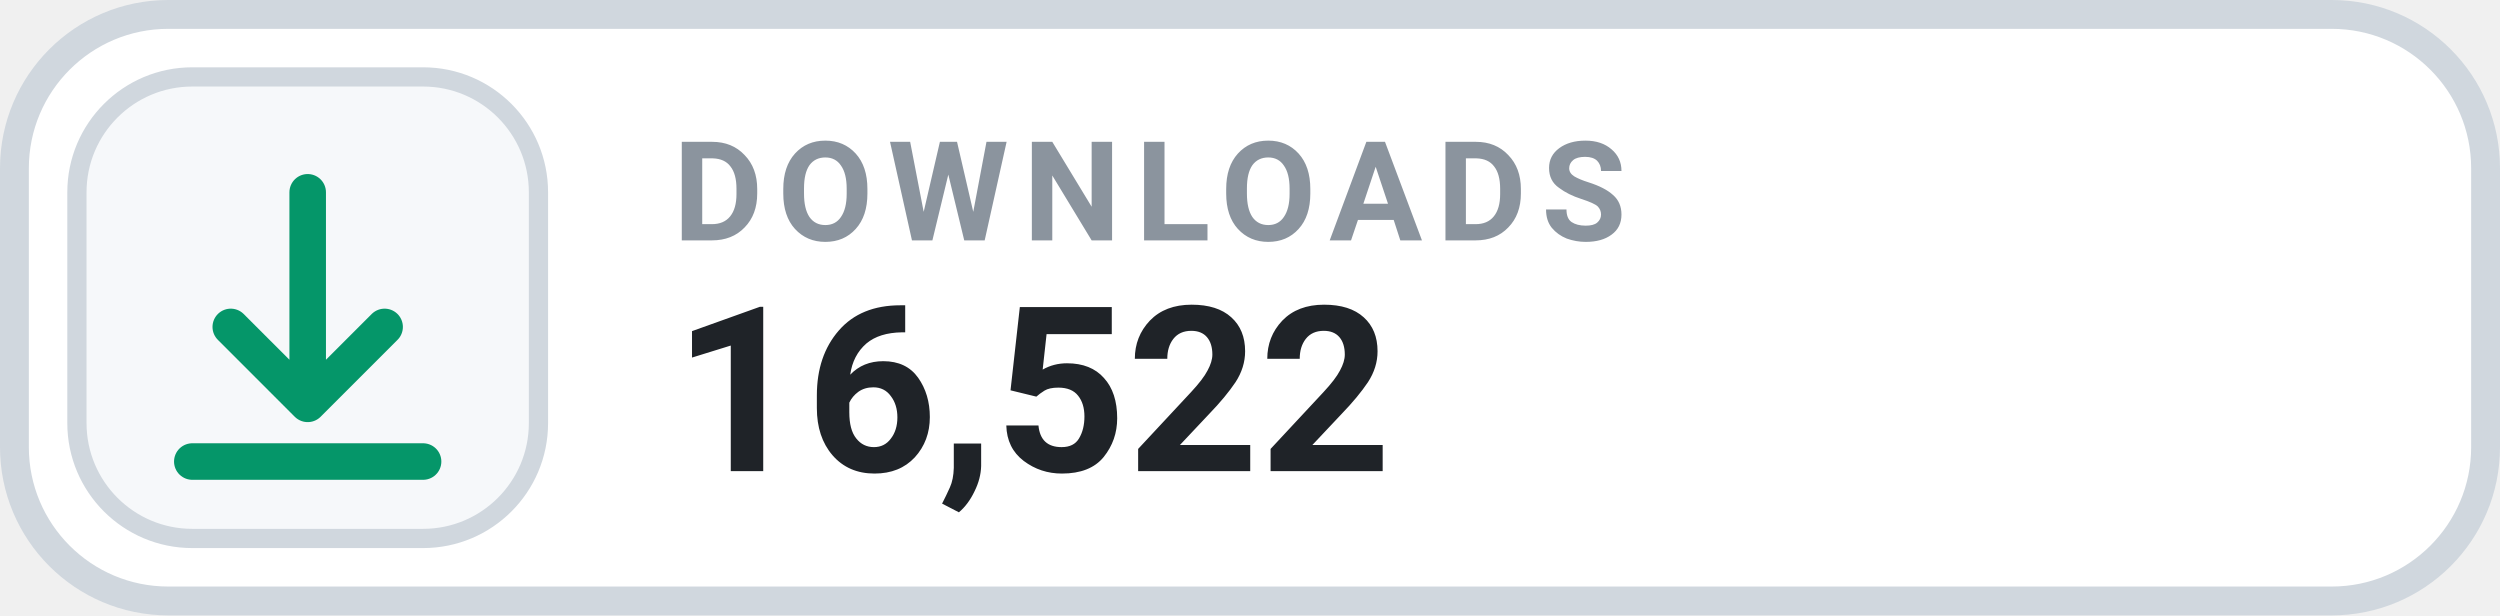
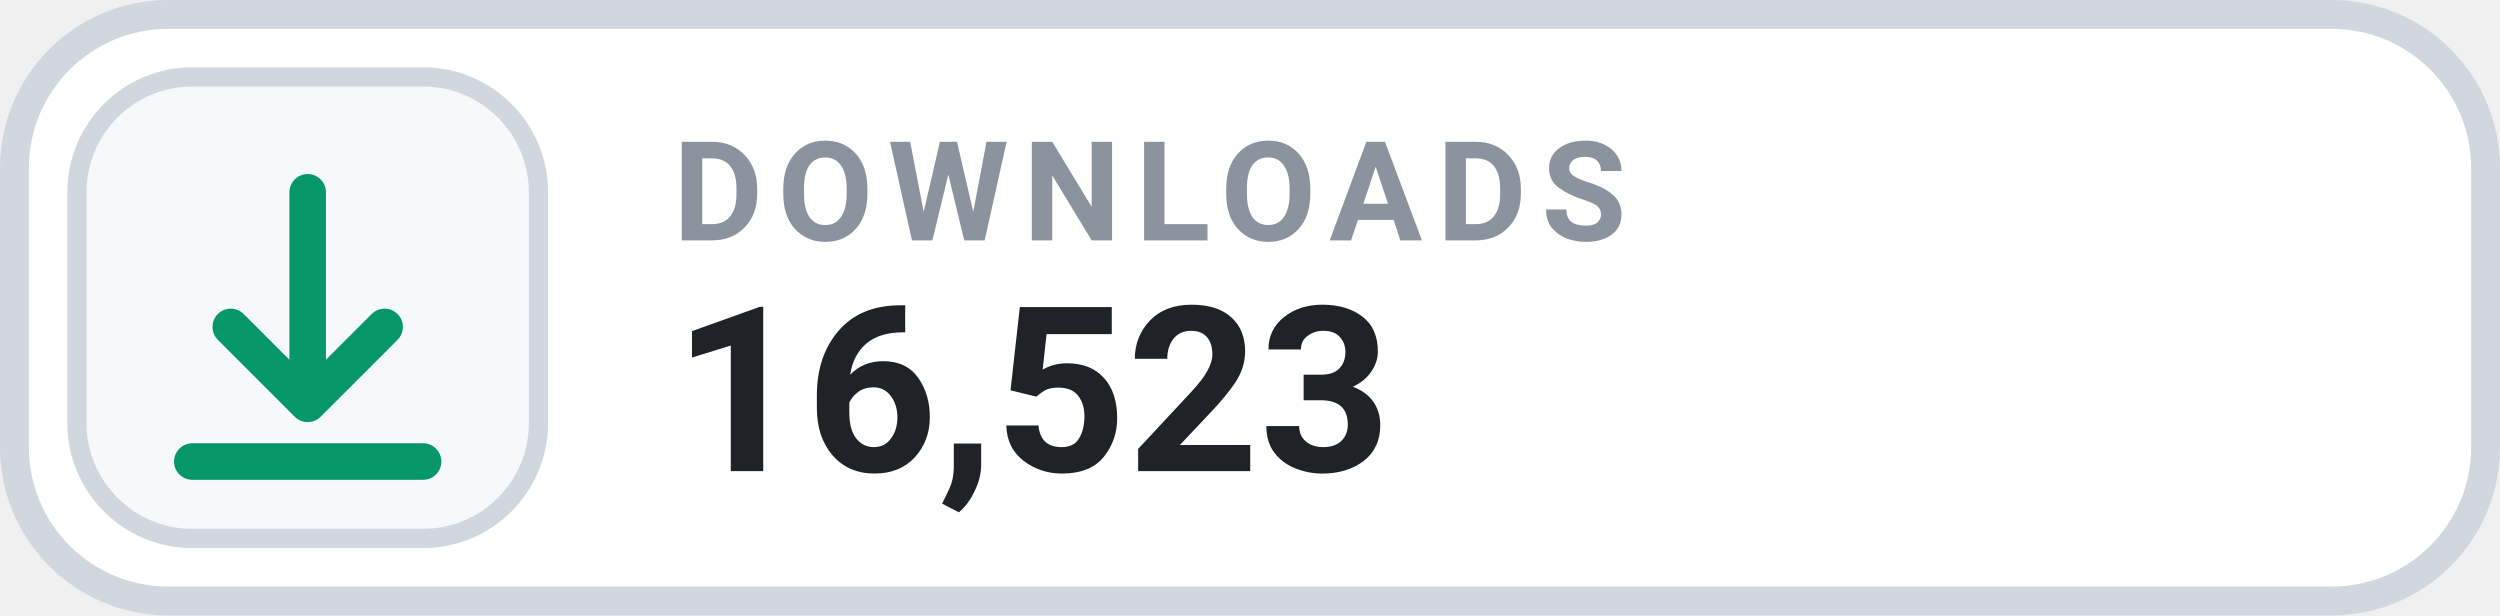
- <svg xmlns="http://www.w3.org/2000/svg" width="130" height="32" viewBox="0 0 130 32" role="img" aria-label="DOWNLOADS 16,522">
+ <svg xmlns="http://www.w3.org/2000/svg" width="130" height="32" viewBox="0 0 130 32" role="img" aria-label="DOWNLOADS 16,523">
  <rect x=".75" y=".75" width="128.5" height="30.5" rx="8" fill="#FFFFFF" stroke="#D0D7DE" stroke-width="1.5" />
  <rect x="4" y="4" width="24" height="24" rx="6" fill="#F6F8FA" stroke="#D0D7DE" stroke-width="1" />
  <g transform="translate(16 16)" style="color:#059669;">
    <path d="M0 -6 v11 m0 0 l4 -4 m-4 4 l-4 -4 M-6 8 h12" fill="none" stroke="currentColor" stroke-width="1.9" stroke-linecap="round" stroke-linejoin="round" />
  </g>
  <text x="35" y="12.5" fill="#8B949E" font-family="-apple-system,BlinkMacSystemFont,'Segoe UI',Roboto,Helvetica,Arial,sans-serif" font-size="7.2" font-weight="700" letter-spacing=".75">DOWNLOADS</text>
-   <text x="35" y="24.5" fill="#1F2328" font-family="-apple-system,BlinkMacSystemFont,'Segoe UI',Roboto,Helvetica,Arial,sans-serif" font-size="12" font-weight="700">16,522</text>
+   <text x="35" y="24.5" fill="#1F2328" font-family="-apple-system,BlinkMacSystemFont,'Segoe UI',Roboto,Helvetica,Arial,sans-serif" font-size="12" font-weight="700">16,523</text>
</svg>
